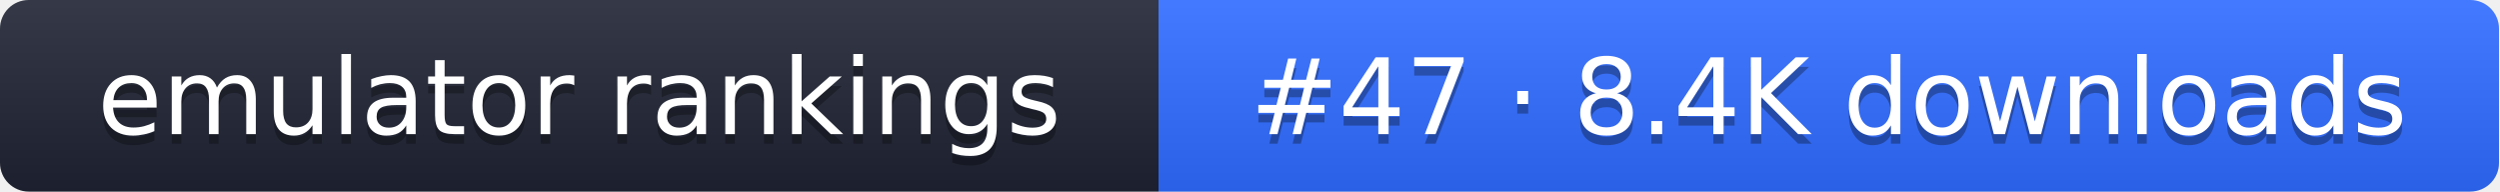
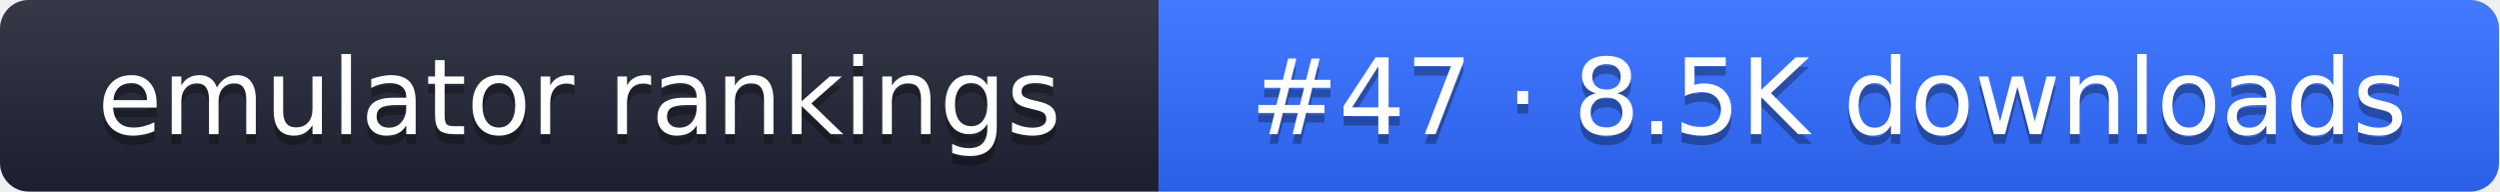
- <svg xmlns="http://www.w3.org/2000/svg" width="261" height="20" role="img" aria-label="emulator rankings: #47 · 8.4K downloads">
+ <svg xmlns="http://www.w3.org/2000/svg" width="261" height="20" role="img" aria-label="emulator rankings: #47 · 8.5K downloads">
  <linearGradient id="g" x2="0" y2="100%">
    <stop offset="0" stop-color="#fff" stop-opacity=".1" />
    <stop offset="1" stop-opacity=".1" />
  </linearGradient>
  <clipPath id="r">
    <rect width="261" height="20" rx="3" fill="#fff" />
  </clipPath>
  <g clip-path="url(#r)">
    <rect width="121" height="20" fill="#1f2433" />
    <rect x="121" width="140" height="20" fill="#2f6bff" />
    <rect width="261" height="20" fill="url(#g)" />
  </g>
  <g fill="#fff" text-anchor="middle" font-family="Verdana,DejaVu Sans,sans-serif" font-size="11">
    <text x="60.5" y="15" fill="#010101" fill-opacity=".3">emulator rankings</text>
    <text x="60.5" y="14">emulator rankings</text>
-     <text x="191" y="15" fill="#010101" fill-opacity=".3">#47 · 8.4K downloads</text>
-     <text x="191" y="14">#47 · 8.4K downloads</text>
+     <text x="191" y="15" fill="#010101" fill-opacity=".3">#47 · 8.5K downloads</text>
+     <text x="191" y="14">#47 · 8.5K downloads</text>
  </g>
</svg>
